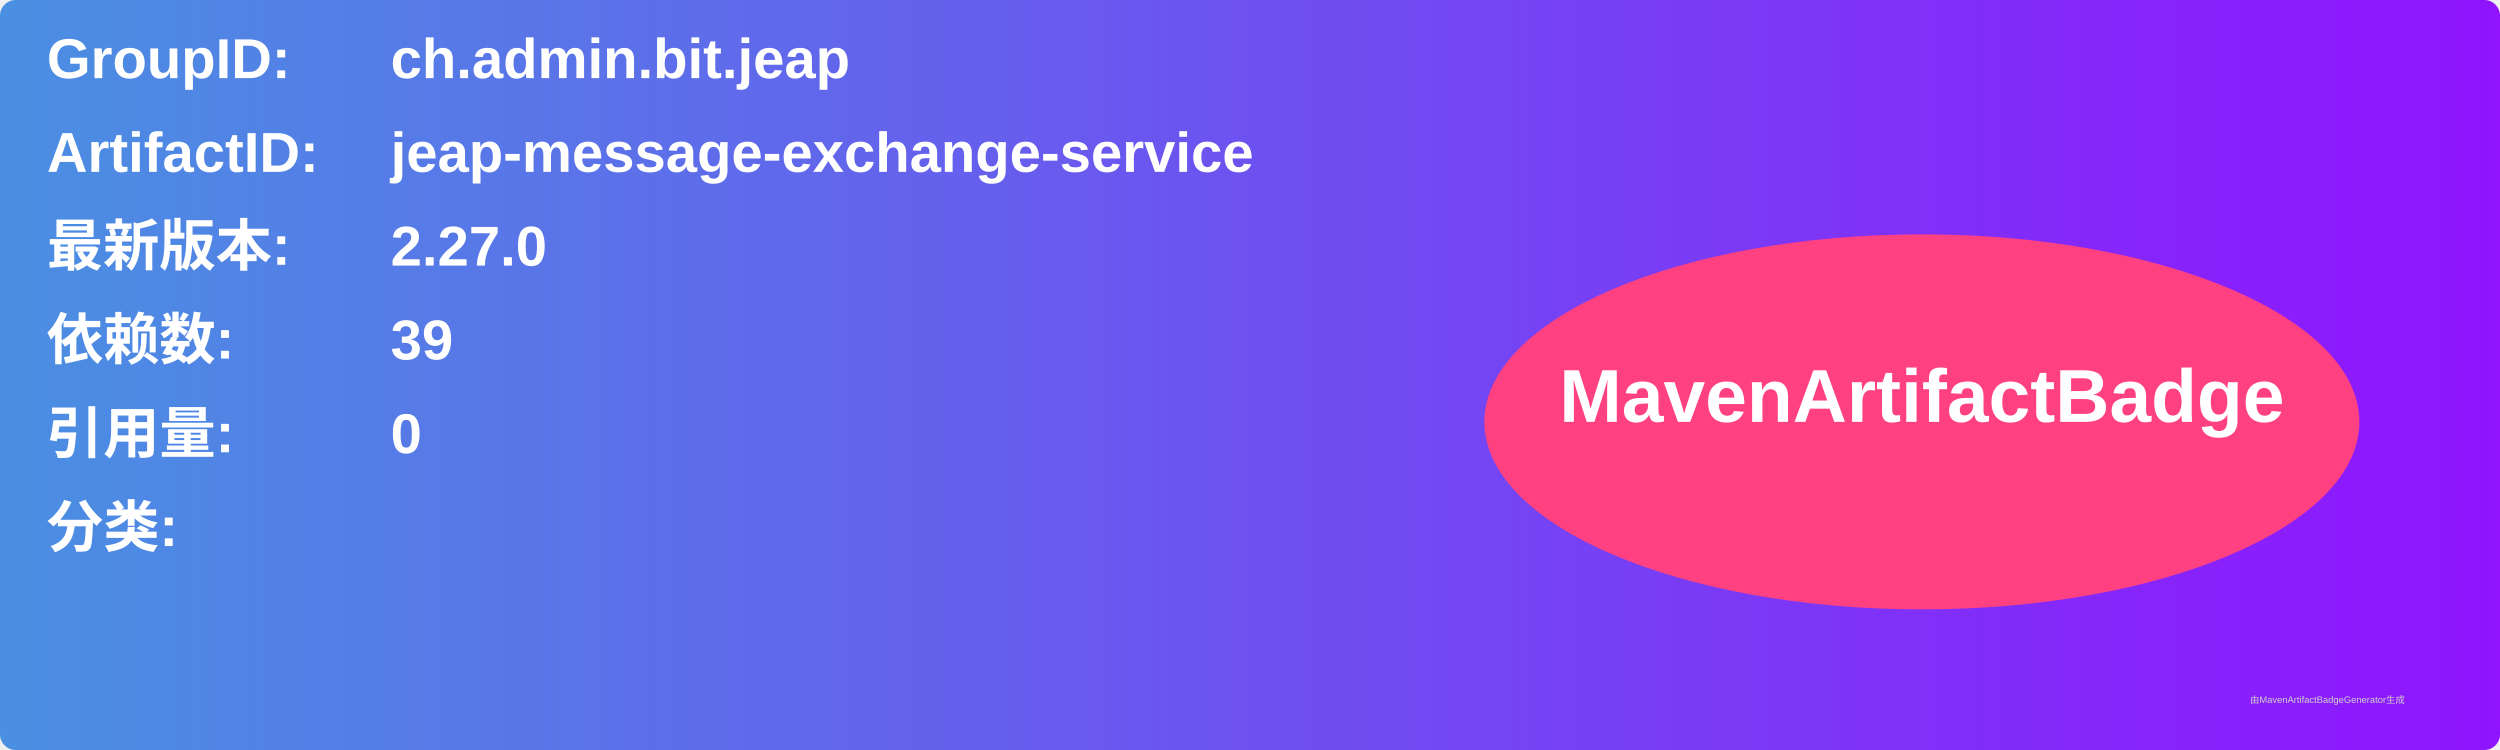
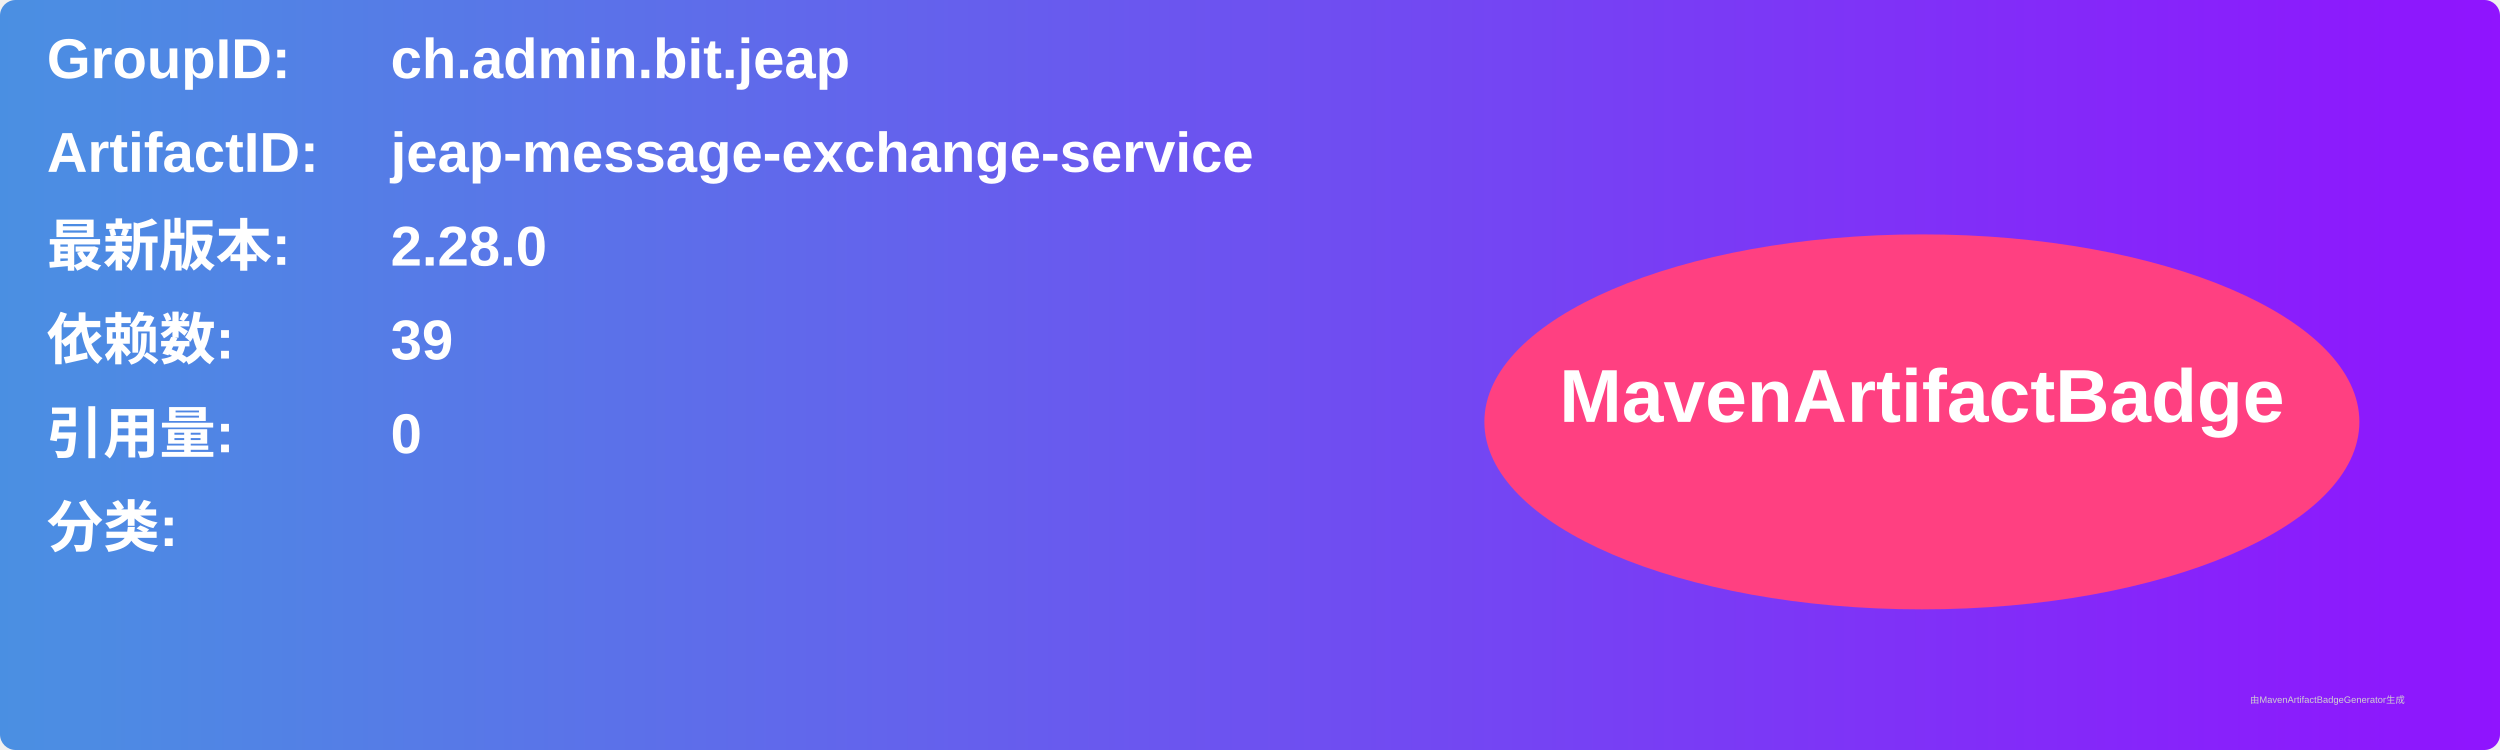
<svg xmlns="http://www.w3.org/2000/svg" width="800" height="240" viewBox="0 0 800 240">
  <linearGradient id="grad" x1="0%" y1="0%" x2="100%" y2="0%">
    <stop offset="0%" stop-color="#4a90e2" />
    <stop offset="100%" stop-color="#9013fe" />
  </linearGradient>
  <rect width="100%" height="100%" rx="5" ry="5" fill="url(#grad)" />
  <g transform="translate(15, 15)">
    <text x="0" y="10" font-family="Arial" font-size="18" fill="white" font-weight="bold" width="260">GroupID:</text>
    <text x="110" y="10" font-family="Arial" font-size="18" fill="white" font-weight="bold" width="460">ch.admin.bit.jeap</text>
    <text x="0" y="40" font-family="Arial" font-size="18" fill="white" font-weight="bold" width="260">ArtifactID:</text>
    <text x="110" y="40" font-family="Arial" font-size="18" fill="white" font-weight="bold" width="460">jeap-message-exchange-service</text>
    <text x="0" y="70" font-family="Arial" font-size="18" fill="white" font-weight="bold">最新版本:</text>
    <text x="110" y="70" font-family="Arial" font-size="18" fill="white" font-weight="bold">
-       <tspan font-weight="bold">2.27.0</tspan>
+       <tspan font-weight="bold">2.28.0</tspan>
    </text>
    <text x="0" y="100" font-family="Arial" font-size="18" fill="white" font-weight="bold">依赖数: </text>
    <text x="110" y="100" font-family="Arial" font-size="18" fill="white">
      <tspan font-weight="bold">39</tspan>
    </text>
    <text x="0" y="130" font-family="Arial" font-size="18" fill="white" font-weight="bold">引用量: </text>
    <text x="110" y="130" font-family="Arial" font-size="18" fill="white">
      <tspan font-weight="bold">0</tspan>
    </text>
    <text x="0" y="160" font-family="Arial" font-size="18" fill="white" font-weight="bold">分类:</text>
    <text x="10" y="190" font-family="Arial" font-size="10" fill="white">
      <tspan font-weight="bold" />
    </text>
    <ellipse cx="600" cy="120" rx="140" ry="60" fill="#ff4081" />
    <text x="600" y="120" text-anchor="middle" font-family="Arial" font-size="24" fill="white" font-weight="bold">MavenArtifactBadge</text>
  </g>
  <text x="720" y="225" font-family="Arial" font-size="3" fill="#d0d0d0">由MavenArtifactBadgeGenerator生成</text>
</svg>
